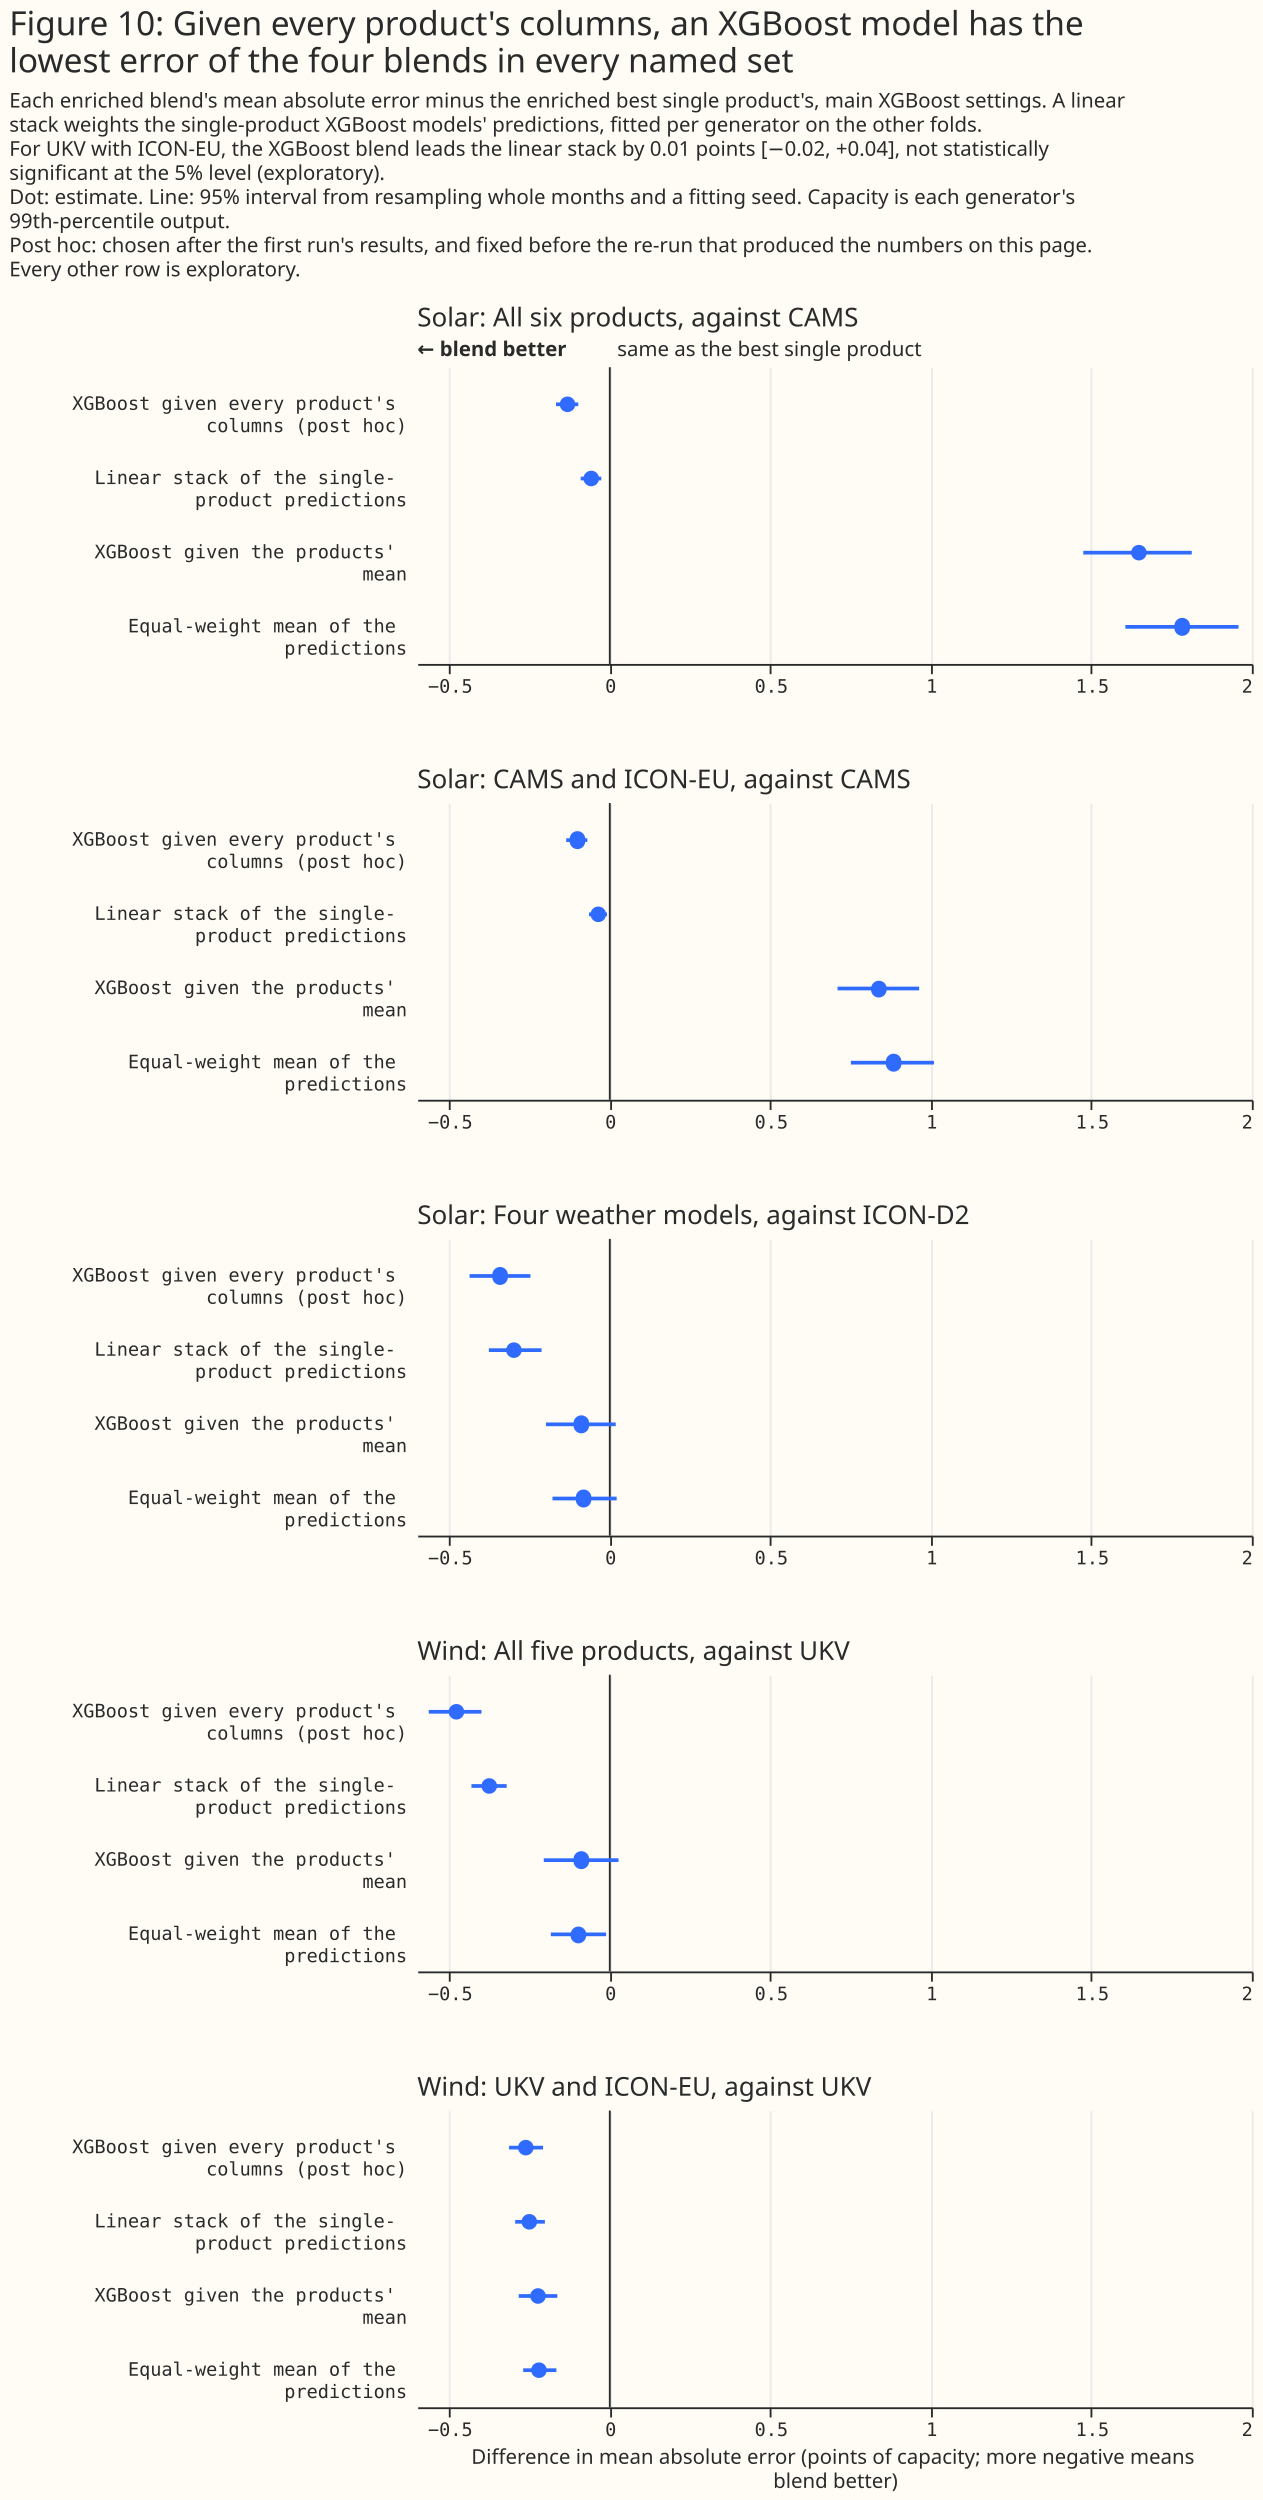
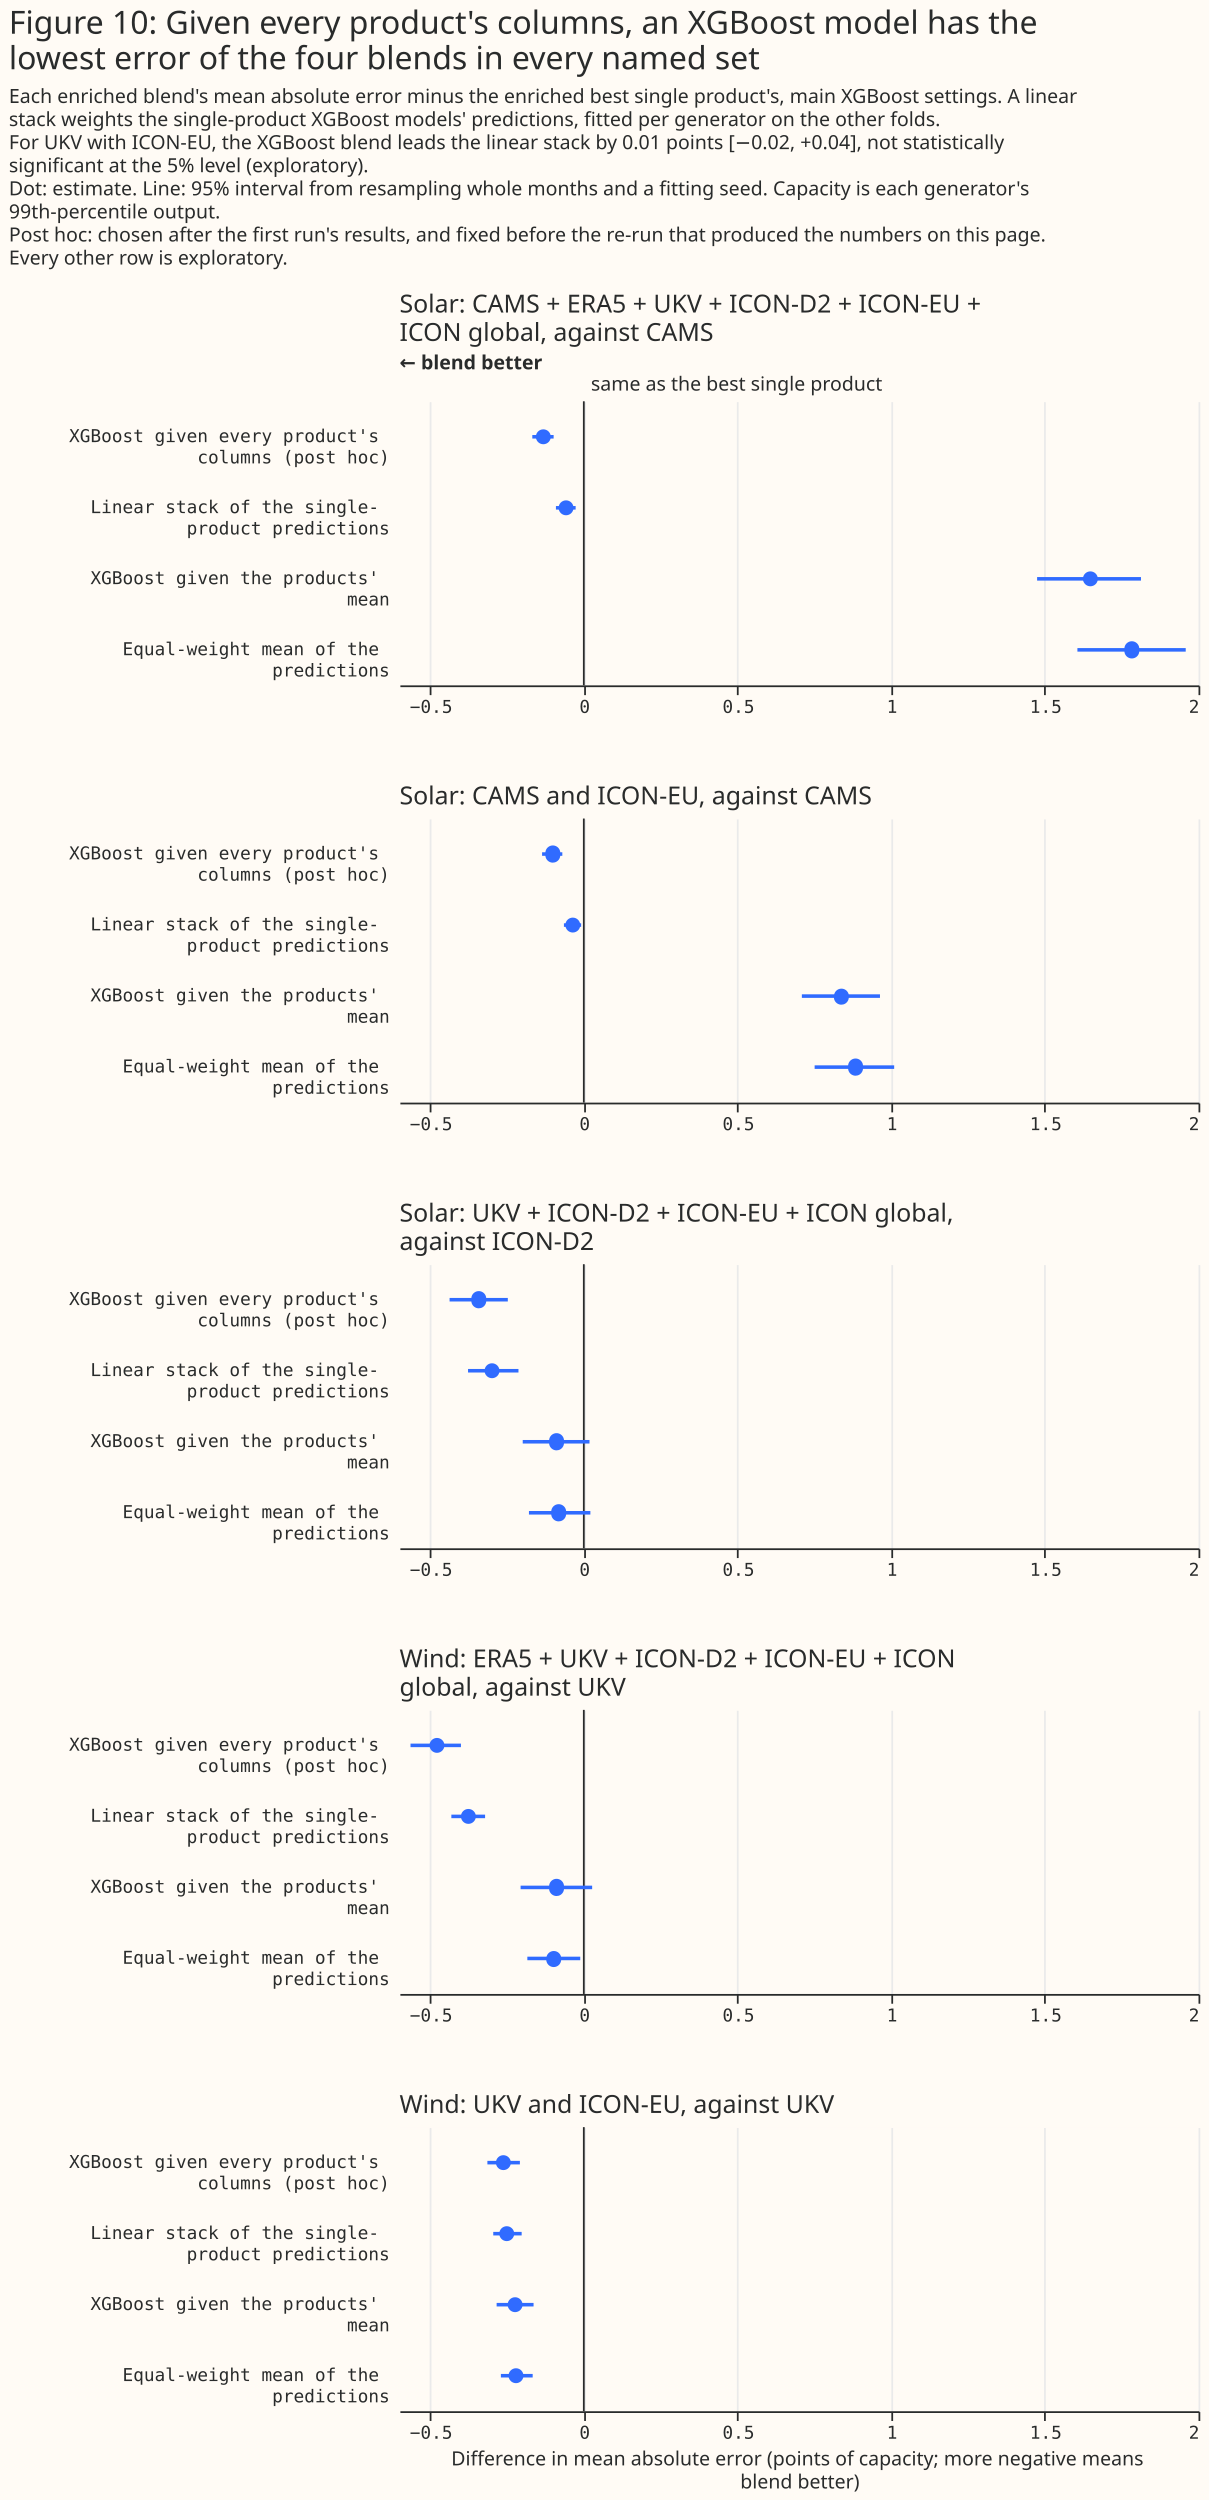
- <svg xmlns="http://www.w3.org/2000/svg" width="681" height="1348" class="marks" viewBox="0 0 681 1348">
-   <path fill="#fffbf5" d="M0 0h681v1348H0z" />
+ <svg xmlns="http://www.w3.org/2000/svg" width="681" height="1408" class="marks" viewBox="0 0 681 1408">
+   <path fill="#fffbf5" d="M0 0h681v1408H0z" />
  <g fill="none" stroke-miterlimit="10" aria-roledescription="group mark container" class="mark-group role-frame root">
-     <path d="M225 198h450z" aria-hidden="true" class="background" />
+     <path d="M225 226h450z" aria-hidden="true" class="background" />
    <g aria-roledescription="group mark container" class="mark-group role-scope concat_0_group">
-       <path fill="#fffbf5" d="M225 198h450v160H225Z" aria-hidden="true" class="background" />
-       <g aria-hidden="true" class="mark-group role-axis">
-         <path stroke="#eaeaea" d="M242.5 358.5v-160m87 160v-160m86 160v-160m87 160v-160m86 160v-160m87 160v-160" class="mark-rule role-axis-grid" pointer-events="none" />
+       <path fill="#fffbf5" d="M225 226h450v160H225Z" aria-hidden="true" class="background" />
+       <g aria-hidden="true" class="mark-group role-axis">
+         <path stroke="#eaeaea" d="M242.5 386.5v-160m87 160v-160m86 160v-160m87 160v-160m86 160v-160m87 160v-160" class="mark-rule role-axis-grid" pointer-events="none" />
      </g>
      <g aria-label="X-axis for a linear scale with values from −0.6 to 2" aria-roledescription="axis" class="mark-group role-axis" pointer-events="none">
-         <path stroke="#292b2b" d="M242.5 358.5v5m87-5v5m86-5v5m87-5v5m86-5v5m87-5v5" class="mark-rule role-axis-tick" />
-         <g fill="#292b2b" class="mark-text role-axis-label" font-family="Matter Semi Mono, Roboto Mono, monospace" font-size="10">
-           <text text-anchor="middle" transform="translate(242.8 373.5)">−0.5</text>
-           <text text-anchor="middle" transform="translate(329.3 373.5)">0</text>
-           <text text-anchor="middle" transform="translate(415.9 373.5)">0.5</text>
-           <text text-anchor="middle" transform="translate(502.4 373.5)">1</text>
-           <text text-anchor="middle" transform="translate(589 373.5)">1.5</text>
-           <text text-anchor="end" transform="translate(675.5 373.5)">2</text>
-         </g>
-         <path stroke="#292b2b" d="M225.5 358.5h450" class="mark-rule role-axis-domain" />
-       </g>
-       <g aria-label="Y-axis for a discrete scale with 4 values: XGBoost given every product's columns (post hoc), Linear stack of the single-product predictions, XGBoost given the products' mean, Equal-weight mean of the predictions" aria-roledescription="axis" class="mark-group role-axis">
-         <g fill="#292b2b" class="mark-text role-axis-label" font-family="Matter Semi Mono, Roboto Mono, monospace" font-size="10" pointer-events="none" text-anchor="end">
-           <text transform="translate(219.5 221)">
-             <tspan>XGBoost given every product's</tspan>
-             <tspan x="0" dy="12">columns (post hoc)</tspan>
-           </text>
-           <text transform="translate(219.5 261)">
-             <tspan>Linear stack of the single-</tspan>
-             <tspan x="0" dy="12">product predictions</tspan>
-           </text>
-           <text transform="translate(219.5 301)">
-             <tspan>XGBoost given the products'</tspan>
-             <tspan x="0" dy="12">mean</tspan>
-           </text>
-           <text transform="translate(219.5 341)">
+         <path stroke="#292b2b" d="M242.5 386.5v5m87-5v5m86-5v5m87-5v5m86-5v5m87-5v5" class="mark-rule role-axis-tick" />
+         <g fill="#292b2b" class="mark-text role-axis-label" font-family="Matter Semi Mono, Roboto Mono, monospace" font-size="10">
+           <text text-anchor="middle" transform="translate(242.8 401.5)">−0.5</text>
+           <text text-anchor="middle" transform="translate(329.3 401.5)">0</text>
+           <text text-anchor="middle" transform="translate(415.9 401.5)">0.5</text>
+           <text text-anchor="middle" transform="translate(502.4 401.5)">1</text>
+           <text text-anchor="middle" transform="translate(589 401.5)">1.5</text>
+           <text text-anchor="end" transform="translate(675.5 401.5)">2</text>
+         </g>
+         <path stroke="#292b2b" d="M225.5 386.5h450" class="mark-rule role-axis-domain" />
+       </g>
+       <g aria-label="Y-axis for a discrete scale with 4 values: XGBoost given every product's columns (post hoc), Linear stack of the single-product predictions, XGBoost given the products' mean, Equal-weight mean of the predictions" aria-roledescription="axis" class="mark-group role-axis">
+         <g fill="#292b2b" class="mark-text role-axis-label" font-family="Matter Semi Mono, Roboto Mono, monospace" font-size="10" pointer-events="none" text-anchor="end">
+           <text transform="translate(219.5 249)">
+             <tspan>XGBoost given every product's</tspan>
+             <tspan x="0" dy="12">columns (post hoc)</tspan>
+           </text>
+           <text transform="translate(219.5 289)">
+             <tspan>Linear stack of the single-</tspan>
+             <tspan x="0" dy="12">product predictions</tspan>
+           </text>
+           <text transform="translate(219.5 329)">
+             <tspan>XGBoost given the products'</tspan>
+             <tspan x="0" dy="12">mean</tspan>
+           </text>
+           <text transform="translate(219.5 369)">
            <tspan>Equal-weight mean of the</tspan>
            <tspan x="0" dy="12">predictions</tspan>
          </text>
        </g>
      </g>
      <g aria-roledescription="rule mark container" class="mark-rule role-mark concat_0_layer_0_marks">
-         <path stroke="#292b2b" d="M328.8 198v160" aria-label="x: 0" aria-roledescription="rule mark" />
+         <path stroke="#292b2b" d="M328.8 226v160" aria-label="x: 0" aria-roledescription="rule mark" />
      </g>
      <g aria-roledescription="text mark container" class="mark-text role-mark concat_0_layer_1_marks">
-         <text fill="#292b2b" aria-label="x: 0" aria-roledescription="text mark" font-family="Matter XH, DM Sans, sans-serif" font-size="11" transform="translate(332.8 192)">same as the best single product</text>
+         <text fill="#292b2b" aria-label="x: 0" aria-roledescription="text mark" font-family="Matter XH, DM Sans, sans-serif" font-size="11" transform="translate(332.8 220)">same as the best single product</text>
      </g>
      <g aria-roledescription="text mark container" class="mark-text role-mark concat_0_layer_2_marks">
-         <text fill="#292b2b" aria-label="x: −0.6" aria-roledescription="text mark" font-family="Matter XH, DM Sans, sans-serif" font-size="11" font-weight="bold" transform="translate(225 192)">← blend better</text>
-       </g>
-       <g stroke="#306bff" stroke-width="2" aria-hidden="true" class="mark-rule role-mark concat_0_layer_3_marks" clip-path="url(#a)" transform="translate(225 198)">
+         <text fill="#292b2b" aria-label="x: −0.6" aria-roledescription="text mark" font-family="Matter XH, DM Sans, sans-serif" font-size="11" font-weight="bold" transform="translate(225 208)">← blend better</text>
+       </g>
+       <g stroke="#306bff" stroke-width="2" aria-hidden="true" class="mark-rule role-mark concat_0_layer_3_marks" clip-path="url(#a)" transform="translate(225 226)">
        <path d="M74.8 20h12m1.3 40h11.1m259.9 40h58.5m-35.8 40h61" />
      </g>
-       <g fill="#306bff" aria-roledescription="symbol mark container" class="mark-symbol role-mark concat_0_layer_4_marks" clip-path="url(#b)" transform="translate(225 198)">
-         <path d="M85.2 20a4.2 4.2 0 1 1-8.4 0 4.2 4.2 0 1 1 8.4 0" aria-label=": −0.13; label: XGBoost given every product's columns (post hoc); shade: weather model; Row: XGBoost given every product's columns (post hoc); Estimate: −0.132; Lower 95%: −0.168; Upper 95%: −0.098" aria-roledescription="point" />
-         <path d="M98 60a4.2 4.2 0 1 1-8.4 0 4.2 4.2 0 1 1 8.4 0" aria-label=": −0.06; label: Linear stack of the single-product predictions; shade: weather model; Row: Linear stack of the single-product predictions; Estimate: −0.058; Lower 95%: −0.091; Upper 95%: −0.027" aria-roledescription="point" />
-         <path d="M393.3 100a4.2 4.2 0 1 1-8.4 0 4.2 4.2 0 1 1 8.4 0" aria-label=": 1.65; label: XGBoost given the products' mean; shade: weather model; Row: XGBoost given the products' mean; Estimate: 1.648; Lower 95%: 1.475; Upper 95%: 1.813" aria-roledescription="point" />
-         <path d="M416.6 140a4.2 4.2 0 1 1-8.3 0 4.2 4.2 0 1 1 8.3 0" aria-label=": 1.78; label: Equal-weight mean of the predictions; shade: weather model; Row: Equal-weight mean of the predictions; Estimate: 1.783; Lower 95%: 1.606; Upper 95%: 1.958" aria-roledescription="point" />
-       </g>
-       <g class="mark-group role-title">
-         <text fill="#292b2b" aria-label="Title text 'Solar: All six products, against CAMS'" aria-roledescription="title" class="mark-text role-title-text" font-family="Matter XH, DM Sans, sans-serif" font-size="14" pointer-events="none" transform="translate(225 176)">Solar: All six products, against CAMS</text>
+       <g fill="#306bff" aria-hidden="true" class="mark-symbol role-mark concat_0_layer_4_marks" clip-path="url(#b)" transform="translate(225 226)">
+         <path d="M85.2 20a4.2 4.2 0 1 1-8.4 0 4.2 4.2 0 1 1 8.4 0M98 60a4.2 4.2 0 1 1-8.4 0 4.2 4.2 0 1 1 8.4 0m295.3 40a4.2 4.2 0 1 1-8.4 0 4.2 4.2 0 1 1 8.4 0m23.3 40a4.2 4.2 0 1 1-8.3 0 4.2 4.2 0 1 1 8.3 0" />
+       </g>
+       <g class="mark-group role-title">
+         <text fill="#292b2b" aria-label="Title text 'Solar: CAMS + ERA5 + UKV + ICON-D2 + ICON-EU + ICON global, against CAMS'" aria-roledescription="title" class="mark-text role-title-text" font-family="Matter XH, DM Sans, sans-serif" font-size="14" pointer-events="none" transform="translate(225 176)">
+           <tspan>Solar: CAMS + ERA5 + UKV + ICON-D2 + ICON-EU +</tspan>
+           <tspan x="0" dy="16">ICON global, against CAMS</tspan>
+         </text>
      </g>
    </g>
    <g aria-roledescription="group mark container" class="mark-group role-scope concat_1_group">
-       <path fill="#fffbf5" d="M225 433h450v160H225Z" aria-hidden="true" class="background" />
-       <g aria-hidden="true" class="mark-group role-axis">
-         <path stroke="#eaeaea" d="M242.5 593.5v-160m87 160v-160m86 160v-160m87 160v-160m86 160v-160m87 160v-160" class="mark-rule role-axis-grid" pointer-events="none" />
+       <path fill="#fffbf5" d="M225 461h450v160H225Z" aria-hidden="true" class="background" />
+       <g aria-hidden="true" class="mark-group role-axis">
+         <path stroke="#eaeaea" d="M242.5 621.5v-160m87 160v-160m86 160v-160m87 160v-160m86 160v-160m87 160v-160" class="mark-rule role-axis-grid" pointer-events="none" />
      </g>
      <g aria-label="X-axis for a linear scale with values from −0.6 to 2" aria-roledescription="axis" class="mark-group role-axis" pointer-events="none">
-         <path stroke="#292b2b" d="M242.5 593.5v5m87-5v5m86-5v5m87-5v5m86-5v5m87-5v5" class="mark-rule role-axis-tick" />
-         <g fill="#292b2b" class="mark-text role-axis-label" font-family="Matter Semi Mono, Roboto Mono, monospace" font-size="10">
-           <text text-anchor="middle" transform="translate(242.8 608.5)">−0.5</text>
-           <text text-anchor="middle" transform="translate(329.3 608.5)">0</text>
-           <text text-anchor="middle" transform="translate(415.9 608.5)">0.5</text>
-           <text text-anchor="middle" transform="translate(502.4 608.5)">1</text>
-           <text text-anchor="middle" transform="translate(589 608.5)">1.5</text>
-           <text text-anchor="end" transform="translate(675.5 608.5)">2</text>
-         </g>
-         <path stroke="#292b2b" d="M225.5 593.5h450" class="mark-rule role-axis-domain" />
-       </g>
-       <g aria-label="Y-axis for a discrete scale with 4 values: XGBoost given every product's columns (post hoc), Linear stack of the single-product predictions, XGBoost given the products' mean, Equal-weight mean of the predictions" aria-roledescription="axis" class="mark-group role-axis">
-         <g fill="#292b2b" class="mark-text role-axis-label" font-family="Matter Semi Mono, Roboto Mono, monospace" font-size="10" pointer-events="none" text-anchor="end">
-           <text transform="translate(219.5 456)">
-             <tspan>XGBoost given every product's</tspan>
-             <tspan x="0" dy="12">columns (post hoc)</tspan>
-           </text>
-           <text transform="translate(219.5 496)">
-             <tspan>Linear stack of the single-</tspan>
-             <tspan x="0" dy="12">product predictions</tspan>
-           </text>
-           <text transform="translate(219.5 536)">
-             <tspan>XGBoost given the products'</tspan>
-             <tspan x="0" dy="12">mean</tspan>
-           </text>
-           <text transform="translate(219.5 576)">
+         <path stroke="#292b2b" d="M242.5 621.5v5m87-5v5m86-5v5m87-5v5m86-5v5m87-5v5" class="mark-rule role-axis-tick" />
+         <g fill="#292b2b" class="mark-text role-axis-label" font-family="Matter Semi Mono, Roboto Mono, monospace" font-size="10">
+           <text text-anchor="middle" transform="translate(242.8 636.5)">−0.5</text>
+           <text text-anchor="middle" transform="translate(329.3 636.5)">0</text>
+           <text text-anchor="middle" transform="translate(415.9 636.5)">0.5</text>
+           <text text-anchor="middle" transform="translate(502.4 636.5)">1</text>
+           <text text-anchor="middle" transform="translate(589 636.5)">1.5</text>
+           <text text-anchor="end" transform="translate(675.5 636.5)">2</text>
+         </g>
+         <path stroke="#292b2b" d="M225.5 621.5h450" class="mark-rule role-axis-domain" />
+       </g>
+       <g aria-label="Y-axis for a discrete scale with 4 values: XGBoost given every product's columns (post hoc), Linear stack of the single-product predictions, XGBoost given the products' mean, Equal-weight mean of the predictions" aria-roledescription="axis" class="mark-group role-axis">
+         <g fill="#292b2b" class="mark-text role-axis-label" font-family="Matter Semi Mono, Roboto Mono, monospace" font-size="10" pointer-events="none" text-anchor="end">
+           <text transform="translate(219.5 484)">
+             <tspan>XGBoost given every product's</tspan>
+             <tspan x="0" dy="12">columns (post hoc)</tspan>
+           </text>
+           <text transform="translate(219.5 524)">
+             <tspan>Linear stack of the single-</tspan>
+             <tspan x="0" dy="12">product predictions</tspan>
+           </text>
+           <text transform="translate(219.5 564)">
+             <tspan>XGBoost given the products'</tspan>
+             <tspan x="0" dy="12">mean</tspan>
+           </text>
+           <text transform="translate(219.5 604)">
            <tspan>Equal-weight mean of the</tspan>
            <tspan x="0" dy="12">predictions</tspan>
          </text>
        </g>
      </g>
      <g aria-roledescription="rule mark container" class="mark-rule role-mark concat_1_layer_0_marks">
-         <path stroke="#292b2b" d="M328.8 433v160" aria-label="x: 0" aria-roledescription="rule mark" />
-       </g>
-       <g stroke="#306bff" stroke-width="2" aria-hidden="true" class="mark-rule role-mark concat_1_layer_1_marks" clip-path="url(#c)" transform="translate(225 433)">
+         <path stroke="#292b2b" d="M328.8 461v160" aria-label="x: 0" aria-roledescription="rule mark" />
+       </g>
+       <g stroke="#306bff" stroke-width="2" aria-hidden="true" class="mark-rule role-mark concat_1_layer_1_marks" clip-path="url(#c)" transform="translate(225 461)">
        <path d="M80.3 20h11.4m.9 40h9.7m124.3 40h44m-36.8 40h44.8" />
      </g>
-       <g fill="#306bff" aria-roledescription="symbol mark container" class="mark-symbol role-mark concat_1_layer_2_marks" clip-path="url(#d)" transform="translate(225 433)">
-         <path d="M90.5 20a4.2 4.2 0 1 1-8.3 0 4.2 4.2 0 1 1 8.3 0" aria-label=": −0.1; label: XGBoost given every product's columns (post hoc); shade: weather model; Row: XGBoost given every product's columns (post hoc); Estimate: −0.101; Lower 95%: −0.136; Upper 95%: −0.07" aria-roledescription="point" />
-         <path d="M101.8 60a4.2 4.2 0 1 1-8.4 0 4.2 4.2 0 1 1 8.4 0" aria-label=": −0.04; label: Linear stack of the single-product predictions; shade: weather model; Row: Linear stack of the single-product predictions; Estimate: −0.036; Lower 95%: −0.065; Upper 95%: −0.009" aria-roledescription="point" />
-         <path d="M253 100a4.2 4.2 0 1 1-8.3 0 4.2 4.2 0 1 1 8.4 0" aria-label=": 0.84; label: XGBoost given the products' mean; shade: weather model; Row: XGBoost given the products' mean; Estimate: 0.838; Lower 95%: 0.709; Upper 95%: 0.963" aria-roledescription="point" />
-         <path d="M261 140a4.2 4.2 0 1 1-8.3 0 4.2 4.2 0 1 1 8.3 0" aria-label=": 0.88; label: Equal-weight mean of the predictions; shade: weather model; Row: Equal-weight mean of the predictions; Estimate: 0.884; Lower 95%: 0.751; Upper 95%: 1.01" aria-roledescription="point" />
-       </g>
-       <g class="mark-group role-title">
-         <text fill="#292b2b" aria-label="Title text 'Solar: CAMS and ICON-EU, against CAMS'" aria-roledescription="title" class="mark-text role-title-text" font-family="Matter XH, DM Sans, sans-serif" font-size="14" pointer-events="none" transform="translate(225 425)">Solar: CAMS and ICON-EU, against CAMS</text>
+       <g fill="#306bff" aria-hidden="true" class="mark-symbol role-mark concat_1_layer_2_marks" clip-path="url(#d)" transform="translate(225 461)">
+         <path d="M90.5 20a4.2 4.2 0 1 1-8.3 0 4.2 4.2 0 1 1 8.3 0m11.3 40a4.2 4.2 0 1 1-8.4 0 4.2 4.2 0 1 1 8.4 0M253 100a4.2 4.2 0 1 1-8.3 0 4.2 4.2 0 1 1 8.4 0m7.9 40a4.2 4.2 0 1 1-8.3 0 4.2 4.2 0 1 1 8.3 0" />
+       </g>
+       <g class="mark-group role-title">
+         <text fill="#292b2b" aria-label="Title text 'Solar: CAMS and ICON-EU, against CAMS'" aria-roledescription="title" class="mark-text role-title-text" font-family="Matter XH, DM Sans, sans-serif" font-size="14" pointer-events="none" transform="translate(225 453)">Solar: CAMS and ICON-EU, against CAMS</text>
      </g>
    </g>
    <g aria-roledescription="group mark container" class="mark-group role-scope concat_2_group">
-       <path fill="#fffbf5" d="M225 668h450v160H225Z" aria-hidden="true" class="background" />
-       <g aria-hidden="true" class="mark-group role-axis">
-         <path stroke="#eaeaea" d="M242.5 828.5v-160m87 160v-160m86 160v-160m87 160v-160m86 160v-160m87 160v-160" class="mark-rule role-axis-grid" pointer-events="none" />
+       <path fill="#fffbf5" d="M225 712h450v160H225Z" aria-hidden="true" class="background" />
+       <g aria-hidden="true" class="mark-group role-axis">
+         <path stroke="#eaeaea" d="M242.5 872.5v-160m87 160v-160m86 160v-160m87 160v-160m86 160v-160m87 160v-160" class="mark-rule role-axis-grid" pointer-events="none" />
      </g>
      <g aria-label="X-axis for a linear scale with values from −0.6 to 2" aria-roledescription="axis" class="mark-group role-axis" pointer-events="none">
-         <path stroke="#292b2b" d="M242.5 828.5v5m87-5v5m86-5v5m87-5v5m86-5v5m87-5v5" class="mark-rule role-axis-tick" />
-         <g fill="#292b2b" class="mark-text role-axis-label" font-family="Matter Semi Mono, Roboto Mono, monospace" font-size="10">
-           <text text-anchor="middle" transform="translate(242.8 843.5)">−0.5</text>
-           <text text-anchor="middle" transform="translate(329.3 843.5)">0</text>
-           <text text-anchor="middle" transform="translate(415.9 843.5)">0.5</text>
-           <text text-anchor="middle" transform="translate(502.4 843.5)">1</text>
-           <text text-anchor="middle" transform="translate(589 843.5)">1.5</text>
-           <text text-anchor="end" transform="translate(675.5 843.5)">2</text>
-         </g>
-         <path stroke="#292b2b" d="M225.5 828.5h450" class="mark-rule role-axis-domain" />
-       </g>
-       <g aria-label="Y-axis for a discrete scale with 4 values: XGBoost given every product's columns (post hoc), Linear stack of the single-product predictions, XGBoost given the products' mean, Equal-weight mean of the predictions" aria-roledescription="axis" class="mark-group role-axis">
-         <g fill="#292b2b" class="mark-text role-axis-label" font-family="Matter Semi Mono, Roboto Mono, monospace" font-size="10" pointer-events="none" text-anchor="end">
-           <text transform="translate(219.5 691)">
-             <tspan>XGBoost given every product's</tspan>
-             <tspan x="0" dy="12">columns (post hoc)</tspan>
-           </text>
-           <text transform="translate(219.5 731)">
-             <tspan>Linear stack of the single-</tspan>
-             <tspan x="0" dy="12">product predictions</tspan>
-           </text>
-           <text transform="translate(219.5 771)">
-             <tspan>XGBoost given the products'</tspan>
-             <tspan x="0" dy="12">mean</tspan>
-           </text>
-           <text transform="translate(219.5 811)">
+         <path stroke="#292b2b" d="M242.5 872.5v5m87-5v5m86-5v5m87-5v5m86-5v5m87-5v5" class="mark-rule role-axis-tick" />
+         <g fill="#292b2b" class="mark-text role-axis-label" font-family="Matter Semi Mono, Roboto Mono, monospace" font-size="10">
+           <text text-anchor="middle" transform="translate(242.8 887.5)">−0.5</text>
+           <text text-anchor="middle" transform="translate(329.3 887.5)">0</text>
+           <text text-anchor="middle" transform="translate(415.9 887.5)">0.5</text>
+           <text text-anchor="middle" transform="translate(502.4 887.5)">1</text>
+           <text text-anchor="middle" transform="translate(589 887.5)">1.5</text>
+           <text text-anchor="end" transform="translate(675.5 887.5)">2</text>
+         </g>
+         <path stroke="#292b2b" d="M225.5 872.5h450" class="mark-rule role-axis-domain" />
+       </g>
+       <g aria-label="Y-axis for a discrete scale with 4 values: XGBoost given every product's columns (post hoc), Linear stack of the single-product predictions, XGBoost given the products' mean, Equal-weight mean of the predictions" aria-roledescription="axis" class="mark-group role-axis">
+         <g fill="#292b2b" class="mark-text role-axis-label" font-family="Matter Semi Mono, Roboto Mono, monospace" font-size="10" pointer-events="none" text-anchor="end">
+           <text transform="translate(219.5 735)">
+             <tspan>XGBoost given every product's</tspan>
+             <tspan x="0" dy="12">columns (post hoc)</tspan>
+           </text>
+           <text transform="translate(219.5 775)">
+             <tspan>Linear stack of the single-</tspan>
+             <tspan x="0" dy="12">product predictions</tspan>
+           </text>
+           <text transform="translate(219.5 815)">
+             <tspan>XGBoost given the products'</tspan>
+             <tspan x="0" dy="12">mean</tspan>
+           </text>
+           <text transform="translate(219.5 855)">
            <tspan>Equal-weight mean of the</tspan>
            <tspan x="0" dy="12">predictions</tspan>
          </text>
        </g>
      </g>
      <g aria-roledescription="rule mark container" class="mark-rule role-mark concat_2_layer_0_marks">
-         <path stroke="#292b2b" d="M328.8 668v160" aria-label="x: 0" aria-roledescription="rule mark" />
-       </g>
-       <g stroke="#306bff" stroke-width="2" aria-hidden="true" class="mark-rule role-mark concat_2_layer_1_marks" clip-path="url(#f)" transform="translate(225 668)">
+         <path stroke="#292b2b" d="M328.8 712v160" aria-label="x: 0" aria-roledescription="rule mark" />
+       </g>
+       <g stroke="#306bff" stroke-width="2" aria-hidden="true" class="mark-rule role-mark concat_2_layer_1_marks" clip-path="url(#f)" transform="translate(225 712)">
        <path d="M28.2 20H61M38.6 60H67m2.4 40H107m-34.1 40h34.6" />
      </g>
-       <g fill="#306bff" aria-roledescription="symbol mark container" class="mark-symbol role-mark concat_2_layer_2_marks" clip-path="url(#g)" transform="translate(225 668)">
-         <path d="M48.8 20a4.2 4.2 0 1 1-8.3 0 4.2 4.2 0 1 1 8.3 0" aria-label=": −0.34; label: XGBoost given every product's columns (post hoc); shade: weather model; Row: XGBoost given every product's columns (post hoc); Estimate: −0.342; Lower 95%: −0.437; Upper 95%: −0.248" aria-roledescription="point" />
-         <path d="M56.3 60a4.2 4.2 0 1 1-8.4 0 4.2 4.2 0 1 1 8.4 0" aria-label=": −0.3; label: Linear stack of the single-product predictions; shade: weather model; Row: Linear stack of the single-product predictions; Estimate: −0.299; Lower 95%: −0.377; Upper 95%: −0.213" aria-roledescription="point" />
-         <path d="M92.6 100a4.2 4.2 0 1 1-8.3 0 4.2 4.2 0 1 1 8.3 0" aria-label=": −0.09; label: XGBoost given the products' mean; shade: weather model; Row: XGBoost given the products' mean; Estimate: −0.089; Lower 95%: −0.199; Upper 95%: 0.018" aria-roledescription="point" />
-         <path d="M93.8 140a4.2 4.2 0 1 1-8.3 0 4.2 4.2 0 1 1 8.3 0" aria-label=": −0.08; label: Equal-weight mean of the predictions; shade: weather model; Row: Equal-weight mean of the predictions; Estimate: −0.082; Lower 95%: −0.179; Upper 95%: 0.021" aria-roledescription="point" />
-       </g>
-       <g class="mark-group role-title">
-         <text fill="#292b2b" aria-label="Title text 'Solar: Four weather models, against ICON-D2'" aria-roledescription="title" class="mark-text role-title-text" font-family="Matter XH, DM Sans, sans-serif" font-size="14" pointer-events="none" transform="translate(225 660)">Solar: Four weather models, against ICON-D2</text>
+       <g fill="#306bff" aria-hidden="true" class="mark-symbol role-mark concat_2_layer_2_marks" clip-path="url(#g)" transform="translate(225 712)">
+         <path d="M48.8 20a4.2 4.2 0 1 1-8.3 0 4.2 4.2 0 1 1 8.3 0m7.5 40a4.2 4.2 0 1 1-8.4 0 4.2 4.2 0 1 1 8.4 0m36.3 40a4.2 4.2 0 1 1-8.3 0 4.2 4.2 0 1 1 8.3 0m1.2 40a4.2 4.2 0 1 1-8.3 0 4.2 4.2 0 1 1 8.3 0" />
+       </g>
+       <g class="mark-group role-title">
+         <text fill="#292b2b" aria-label="Title text 'Solar: UKV + ICON-D2 + ICON-EU + ICON global, against ICON-D2'" aria-roledescription="title" class="mark-text role-title-text" font-family="Matter XH, DM Sans, sans-serif" font-size="14" pointer-events="none" transform="translate(225 688)">
+           <tspan>Solar: UKV + ICON-D2 + ICON-EU + ICON global,</tspan>
+           <tspan x="0" dy="16">against ICON-D2</tspan>
+         </text>
      </g>
    </g>
    <g aria-roledescription="group mark container" class="mark-group role-scope concat_3_group">
-       <path fill="#fffbf5" d="M225 903h450v160H225Z" aria-hidden="true" class="background" />
-       <g aria-hidden="true" class="mark-group role-axis">
-         <path stroke="#eaeaea" d="M242.5 1063.5v-160m87 160v-160m86 160v-160m87 160v-160m86 160v-160m87 160v-160" class="mark-rule role-axis-grid" pointer-events="none" />
+       <path fill="#fffbf5" d="M225 963h450v160H225Z" aria-hidden="true" class="background" />
+       <g aria-hidden="true" class="mark-group role-axis">
+         <path stroke="#eaeaea" d="M242.5 1123.5v-160m87 160v-160m86 160v-160m87 160v-160m86 160v-160m87 160v-160" class="mark-rule role-axis-grid" pointer-events="none" />
      </g>
      <g aria-label="X-axis for a linear scale with values from −0.6 to 2" aria-roledescription="axis" class="mark-group role-axis" pointer-events="none">
-         <path stroke="#292b2b" d="M242.5 1063.5v5m87-5v5m86-5v5m87-5v5m86-5v5m87-5v5" class="mark-rule role-axis-tick" />
-         <g fill="#292b2b" class="mark-text role-axis-label" font-family="Matter Semi Mono, Roboto Mono, monospace" font-size="10">
-           <text text-anchor="middle" transform="translate(242.8 1078.5)">−0.5</text>
-           <text text-anchor="middle" transform="translate(329.3 1078.5)">0</text>
-           <text text-anchor="middle" transform="translate(415.9 1078.5)">0.5</text>
-           <text text-anchor="middle" transform="translate(502.4 1078.5)">1</text>
-           <text text-anchor="middle" transform="translate(589 1078.5)">1.5</text>
-           <text text-anchor="end" transform="translate(675.5 1078.5)">2</text>
-         </g>
-         <path stroke="#292b2b" d="M225.5 1063.5h450" class="mark-rule role-axis-domain" />
-       </g>
-       <g aria-label="Y-axis for a discrete scale with 4 values: XGBoost given every product's columns (post hoc), Linear stack of the single-product predictions, XGBoost given the products' mean, Equal-weight mean of the predictions" aria-roledescription="axis" class="mark-group role-axis">
-         <g fill="#292b2b" class="mark-text role-axis-label" font-family="Matter Semi Mono, Roboto Mono, monospace" font-size="10" pointer-events="none" text-anchor="end">
-           <text transform="translate(219.5 926)">
-             <tspan>XGBoost given every product's</tspan>
-             <tspan x="0" dy="12">columns (post hoc)</tspan>
-           </text>
-           <text transform="translate(219.5 966)">
-             <tspan>Linear stack of the single-</tspan>
-             <tspan x="0" dy="12">product predictions</tspan>
-           </text>
-           <text transform="translate(219.5 1006)">
-             <tspan>XGBoost given the products'</tspan>
-             <tspan x="0" dy="12">mean</tspan>
-           </text>
-           <text transform="translate(219.5 1046)">
+         <path stroke="#292b2b" d="M242.5 1123.5v5m87-5v5m86-5v5m87-5v5m86-5v5m87-5v5" class="mark-rule role-axis-tick" />
+         <g fill="#292b2b" class="mark-text role-axis-label" font-family="Matter Semi Mono, Roboto Mono, monospace" font-size="10">
+           <text text-anchor="middle" transform="translate(242.8 1138.5)">−0.5</text>
+           <text text-anchor="middle" transform="translate(329.3 1138.5)">0</text>
+           <text text-anchor="middle" transform="translate(415.9 1138.5)">0.5</text>
+           <text text-anchor="middle" transform="translate(502.4 1138.5)">1</text>
+           <text text-anchor="middle" transform="translate(589 1138.5)">1.5</text>
+           <text text-anchor="end" transform="translate(675.5 1138.5)">2</text>
+         </g>
+         <path stroke="#292b2b" d="M225.5 1123.5h450" class="mark-rule role-axis-domain" />
+       </g>
+       <g aria-label="Y-axis for a discrete scale with 4 values: XGBoost given every product's columns (post hoc), Linear stack of the single-product predictions, XGBoost given the products' mean, Equal-weight mean of the predictions" aria-roledescription="axis" class="mark-group role-axis">
+         <g fill="#292b2b" class="mark-text role-axis-label" font-family="Matter Semi Mono, Roboto Mono, monospace" font-size="10" pointer-events="none" text-anchor="end">
+           <text transform="translate(219.5 986)">
+             <tspan>XGBoost given every product's</tspan>
+             <tspan x="0" dy="12">columns (post hoc)</tspan>
+           </text>
+           <text transform="translate(219.5 1026)">
+             <tspan>Linear stack of the single-</tspan>
+             <tspan x="0" dy="12">product predictions</tspan>
+           </text>
+           <text transform="translate(219.5 1066)">
+             <tspan>XGBoost given the products'</tspan>
+             <tspan x="0" dy="12">mean</tspan>
+           </text>
+           <text transform="translate(219.5 1106)">
            <tspan>Equal-weight mean of the</tspan>
            <tspan x="0" dy="12">predictions</tspan>
          </text>
        </g>
      </g>
      <g aria-roledescription="rule mark container" class="mark-rule role-mark concat_3_layer_0_marks">
-         <path stroke="#292b2b" d="M328.8 903v160" aria-label="x: 0" aria-roledescription="rule mark" />
-       </g>
-       <g stroke="#306bff" stroke-width="2" aria-hidden="true" class="mark-rule role-mark concat_3_layer_1_marks" clip-path="url(#i)" transform="translate(225 903)">
+         <path stroke="#292b2b" d="M328.8 963v160" aria-label="x: 0" aria-roledescription="rule mark" />
+       </g>
+       <g stroke="#306bff" stroke-width="2" aria-hidden="true" class="mark-rule role-mark concat_3_layer_1_marks" clip-path="url(#i)" transform="translate(225 963)">
        <path d="M6.2 20h28.4m-5.4 40h19m20 40h40.3M72 140h29.8" />
      </g>
-       <g fill="#306bff" aria-roledescription="symbol mark container" class="mark-symbol role-mark concat_3_layer_2_marks" clip-path="url(#j)" transform="translate(225 903)">
-         <path d="M25.3 20a4.2 4.2 0 1 1-8.4 0 4.2 4.2 0 1 1 8.4 0" aria-label=": −0.48; label: XGBoost given every product's columns (post hoc); shade: weather model; Row: XGBoost given every product's columns (post hoc); Estimate: −0.478; Lower 95%: −0.564; Upper 95%: −0.4" aria-roledescription="point" />
-         <path d="M43 60a4.2 4.2 0 1 1-8.4 0 4.2 4.2 0 1 1 8.4 0" aria-label=": −0.38; label: Linear stack of the single-product predictions; shade: weather model; Row: Linear stack of the single-product predictions; Estimate: −0.376; Lower 95%: −0.431; Upper 95%: −0.322" aria-roledescription="point" />
-         <path d="M92.6 100a4.2 4.2 0 1 1-8.3 0 4.2 4.2 0 1 1 8.3 0" aria-label=": −0.09; label: XGBoost given the products' mean; shade: weather model; Row: XGBoost given the products' mean; Estimate: −0.089; Lower 95%: −0.206; Upper 95%: 0.027" aria-roledescription="point" />
-         <path d="M91 140a4.2 4.2 0 1 1-8.3 0 4.2 4.2 0 1 1 8.4 0" aria-label=": −0.1; label: Equal-weight mean of the predictions; shade: weather model; Row: Equal-weight mean of the predictions; Estimate: −0.098; Lower 95%: −0.184; Upper 95%: −0.012" aria-roledescription="point" />
-       </g>
-       <g class="mark-group role-title">
-         <text fill="#292b2b" aria-label="Title text 'Wind: All five products, against UKV'" aria-roledescription="title" class="mark-text role-title-text" font-family="Matter XH, DM Sans, sans-serif" font-size="14" pointer-events="none" transform="translate(225 895)">Wind: All five products, against UKV</text>
+       <g fill="#306bff" aria-hidden="true" class="mark-symbol role-mark concat_3_layer_2_marks" clip-path="url(#j)" transform="translate(225 963)">
+         <path d="M25.3 20a4.2 4.2 0 1 1-8.4 0 4.2 4.2 0 1 1 8.4 0M43 60a4.2 4.2 0 1 1-8.4 0 4.2 4.2 0 1 1 8.4 0m49.6 40a4.2 4.2 0 1 1-8.3 0 4.2 4.2 0 1 1 8.3 0M91 140a4.2 4.2 0 1 1-8.3 0 4.2 4.2 0 1 1 8.4 0" />
+       </g>
+       <g class="mark-group role-title">
+         <text fill="#292b2b" aria-label="Title text 'Wind: ERA5 + UKV + ICON-D2 + ICON-EU + ICON global, against UKV'" aria-roledescription="title" class="mark-text role-title-text" font-family="Matter XH, DM Sans, sans-serif" font-size="14" pointer-events="none" transform="translate(225 939)">
+           <tspan>Wind: ERA5 + UKV + ICON-D2 + ICON-EU + ICON</tspan>
+           <tspan x="0" dy="16">global, against UKV</tspan>
+         </text>
      </g>
    </g>
    <g aria-roledescription="group mark container" class="mark-group role-scope concat_4_group">
-       <path fill="#fffbf5" d="M225 1138h450v160H225Z" aria-hidden="true" class="background" />
-       <g aria-hidden="true" class="mark-group role-axis">
-         <path stroke="#eaeaea" d="M242.5 1298.5v-160m87 160v-160m86 160v-160m87 160v-160m86 160v-160m87 160v-160" class="mark-rule role-axis-grid" pointer-events="none" />
+       <path fill="#fffbf5" d="M225 1198h450v160H225Z" aria-hidden="true" class="background" />
+       <g aria-hidden="true" class="mark-group role-axis">
+         <path stroke="#eaeaea" d="M242.5 1358.5v-160m87 160v-160m86 160v-160m87 160v-160m86 160v-160m87 160v-160" class="mark-rule role-axis-grid" pointer-events="none" />
      </g>
      <g aria-label="X-axis titled 'Difference in mean absolute error (points of capacity; more negative means blend better)' for a linear scale with values from −0.6 to 2" aria-roledescription="axis" class="mark-group role-axis" pointer-events="none">
-         <path stroke="#292b2b" d="M242.5 1298.5v5m87-5v5m86-5v5m87-5v5m86-5v5m87-5v5" class="mark-rule role-axis-tick" />
-         <g fill="#292b2b" class="mark-text role-axis-label" font-family="Matter Semi Mono, Roboto Mono, monospace" font-size="10">
-           <text text-anchor="middle" transform="translate(242.8 1313.5)">−0.5</text>
-           <text text-anchor="middle" transform="translate(329.3 1313.5)">0</text>
-           <text text-anchor="middle" transform="translate(415.9 1313.5)">0.5</text>
-           <text text-anchor="middle" transform="translate(502.4 1313.5)">1</text>
-           <text text-anchor="middle" transform="translate(589 1313.5)">1.5</text>
-           <text text-anchor="end" transform="translate(675.5 1313.5)">2</text>
-         </g>
-         <path stroke="#292b2b" d="M225.5 1298.5h450" class="mark-rule role-axis-domain" />
-         <text fill="#292b2b" class="mark-text role-axis-title" font-family="Matter XH, DM Sans, sans-serif" font-size="11" text-anchor="middle" transform="translate(450.5 1328.5)">
+         <path stroke="#292b2b" d="M242.5 1358.5v5m87-5v5m86-5v5m87-5v5m86-5v5m87-5v5" class="mark-rule role-axis-tick" />
+         <g fill="#292b2b" class="mark-text role-axis-label" font-family="Matter Semi Mono, Roboto Mono, monospace" font-size="10">
+           <text text-anchor="middle" transform="translate(242.8 1373.5)">−0.5</text>
+           <text text-anchor="middle" transform="translate(329.3 1373.5)">0</text>
+           <text text-anchor="middle" transform="translate(415.9 1373.5)">0.5</text>
+           <text text-anchor="middle" transform="translate(502.4 1373.5)">1</text>
+           <text text-anchor="middle" transform="translate(589 1373.5)">1.5</text>
+           <text text-anchor="end" transform="translate(675.5 1373.5)">2</text>
+         </g>
+         <path stroke="#292b2b" d="M225.5 1358.5h450" class="mark-rule role-axis-domain" />
+         <text fill="#292b2b" class="mark-text role-axis-title" font-family="Matter XH, DM Sans, sans-serif" font-size="11" text-anchor="middle" transform="translate(450.5 1388.5)">
          <tspan>Difference in mean absolute error (points of capacity; more negative means</tspan>
          <tspan x="0" dy="13">blend better)</tspan>
        </text>
      </g>
      <g aria-label="Y-axis for a discrete scale with 4 values: XGBoost given every product's columns (post hoc), Linear stack of the single-product predictions, XGBoost given the products' mean, Equal-weight mean of the predictions" aria-roledescription="axis" class="mark-group role-axis">
        <g fill="#292b2b" class="mark-text role-axis-label" font-family="Matter Semi Mono, Roboto Mono, monospace" font-size="10" pointer-events="none" text-anchor="end">
-           <text transform="translate(219.5 1161)">
-             <tspan>XGBoost given every product's</tspan>
-             <tspan x="0" dy="12">columns (post hoc)</tspan>
-           </text>
-           <text transform="translate(219.5 1201)">
-             <tspan>Linear stack of the single-</tspan>
-             <tspan x="0" dy="12">product predictions</tspan>
-           </text>
-           <text transform="translate(219.5 1241)">
-             <tspan>XGBoost given the products'</tspan>
-             <tspan x="0" dy="12">mean</tspan>
-           </text>
-           <text transform="translate(219.5 1281)">
+           <text transform="translate(219.5 1221)">
+             <tspan>XGBoost given every product's</tspan>
+             <tspan x="0" dy="12">columns (post hoc)</tspan>
+           </text>
+           <text transform="translate(219.5 1261)">
+             <tspan>Linear stack of the single-</tspan>
+             <tspan x="0" dy="12">product predictions</tspan>
+           </text>
+           <text transform="translate(219.5 1301)">
+             <tspan>XGBoost given the products'</tspan>
+             <tspan x="0" dy="12">mean</tspan>
+           </text>
+           <text transform="translate(219.5 1341)">
            <tspan>Equal-weight mean of the</tspan>
            <tspan x="0" dy="12">predictions</tspan>
          </text>
        </g>
      </g>
      <g aria-roledescription="rule mark container" class="mark-rule role-mark concat_4_layer_0_marks">
-         <path stroke="#292b2b" d="M328.8 1138v160" aria-label="x: 0" aria-roledescription="rule mark" />
-       </g>
-       <g stroke="#306bff" stroke-width="2" aria-hidden="true" class="mark-rule role-mark concat_4_layer_1_marks" clip-path="url(#l)" transform="translate(225 1138)">
+         <path stroke="#292b2b" d="M328.8 1198v160" aria-label="x: 0" aria-roledescription="rule mark" />
+       </g>
+       <g stroke="#306bff" stroke-width="2" aria-hidden="true" class="mark-rule role-mark concat_4_layer_1_marks" clip-path="url(#l)" transform="translate(225 1198)">
        <path d="M49.5 20h18.3m-15 40h16m-14.1 40h20.8m-18.4 40H75" />
      </g>
-       <g fill="#306bff" aria-roledescription="symbol mark container" class="mark-symbol role-mark concat_4_layer_2_marks" clip-path="url(#m)" transform="translate(225 1138)">
-         <path d="M62.7 20a4.2 4.2 0 1 1-8.4 0 4.2 4.2 0 1 1 8.4 0" aria-label="Difference in mean absolute error (points of capacity; more negative means, blend better): −0.26; label: XGBoost given every product's columns (post hoc); shade: weather model; Row: XGBoost given every product's columns (post hoc); Estimate: −0.262; Lower 95%: −0.314; Upper 95%: −0.208" aria-roledescription="point" />
-         <path d="M64.6 60a4.2 4.2 0 1 1-8.4 0 4.2 4.2 0 1 1 8.4 0" aria-label="Difference in mean absolute error (points of capacity; more negative means, blend better): −0.25; label: Linear stack of the single-product predictions; shade: weather model; Row: Linear stack of the single-product predictions; Estimate: −0.251; Lower 95%: −0.295; Upper 95%: −0.202" aria-roledescription="point" />
-         <path d="M69.3 100a4.2 4.2 0 1 1-8.4 0 4.2 4.2 0 1 1 8.4 0" aria-label="Difference in mean absolute error (points of capacity; more negative means, blend better): −0.22; label: XGBoost given the products' mean; shade: weather model; Row: XGBoost given the products' mean; Estimate: −0.224; Lower 95%: −0.284; Upper 95%: −0.164" aria-roledescription="point" />
-         <path d="M69.8 140a4.2 4.2 0 1 1-8.4 0 4.2 4.2 0 1 1 8.4 0" aria-label="Difference in mean absolute error (points of capacity; more negative means, blend better): −0.22; label: Equal-weight mean of the predictions; shade: weather model; Row: Equal-weight mean of the predictions; Estimate: −0.221; Lower 95%: −0.27; Upper 95%: −0.167" aria-roledescription="point" />
-       </g>
-       <g class="mark-group role-title">
-         <text fill="#292b2b" aria-label="Title text 'Wind: UKV and ICON-EU, against UKV'" aria-roledescription="title" class="mark-text role-title-text" font-family="Matter XH, DM Sans, sans-serif" font-size="14" pointer-events="none" transform="translate(225 1130)">Wind: UKV and ICON-EU, against UKV</text>
+       <g fill="#306bff" aria-hidden="true" class="mark-symbol role-mark concat_4_layer_2_marks" clip-path="url(#m)" transform="translate(225 1198)">
+         <path d="M62.7 20a4.2 4.2 0 1 1-8.4 0 4.2 4.2 0 1 1 8.4 0m1.9 40a4.2 4.2 0 1 1-8.4 0 4.2 4.2 0 1 1 8.4 0m4.7 40a4.2 4.2 0 1 1-8.4 0 4.2 4.2 0 1 1 8.4 0m.5 40a4.2 4.2 0 1 1-8.4 0 4.2 4.2 0 1 1 8.4 0" />
+       </g>
+       <g class="mark-group role-title">
+         <text fill="#292b2b" aria-label="Title text 'Wind: UKV and ICON-EU, against UKV'" aria-roledescription="title" class="mark-text role-title-text" font-family="Matter XH, DM Sans, sans-serif" font-size="14" pointer-events="none" transform="translate(225 1190)">Wind: UKV and ICON-EU, against UKV</text>
      </g>
    </g>
    <g fill="#292b2b" class="mark-group role-title" font-family="Matter XH, DM Sans, sans-serif" pointer-events="none">
      <text aria-label="Title text 'Figure 10: Given every product's columns, an XGBoost model has the lowest error of the four blends in every named set'" aria-roledescription="title" class="mark-text role-title-text" font-size="18" transform="translate(5 19)">
        <tspan>Figure 10: Given every product's columns, an XGBoost model has the</tspan>
        <tspan x="0" dy="20">lowest error of the four blends in every named set</tspan>
      </text>
      <text aria-label="Subtitle text 'Each enriched blend's mean absolute error minus the enriched best single product's, main XGBoost settings. A linear stack weights the single-product XGBoost models' predictions, fitted per generator on the other folds. For UKV with ICON-EU, the XGBoost blend leads the linear stack by 0.01 points [−0.02, +0.04], not statistically significant at the 5% level (exploratory). Dot: estimate. Line: 95% interval from resampling whole months and a fitting seed. Capacity is each generator's 99th-percentile output. Post hoc: chosen after the first run's results, and fixed before the re-run that produced the numbers on this page. Every other row is exploratory.'" aria-roledescription="subtitle" class="mark-text role-title-subtitle" font-size="11" transform="translate(5 58)">
        <tspan>Each enriched blend's mean absolute error minus the enriched best single product's, main XGBoost settings. A linear</tspan>
        <tspan x="0" dy="13">stack weights the single-product XGBoost models' predictions, fitted per generator on the other folds.</tspan>
        <tspan x="0" dy="13">For UKV with ICON-EU, the XGBoost blend leads the linear stack by 0.01 points [−0.02, +0.04], not statistically</tspan>
        <tspan x="0" dy="13">significant at the 5% level (exploratory).</tspan>
        <tspan x="0" dy="13">Dot: estimate. Line: 95% interval from resampling whole months and a fitting seed. Capacity is each generator's</tspan>
        <tspan x="0" dy="13">99th-percentile output.</tspan>
        <tspan x="0" dy="13">Post hoc: chosen after the first run's results, and fixed before the re-run that produced the numbers on this page.</tspan>
        <tspan x="0" dy="13">Every other row is exploratory.</tspan>
      </text>
    </g>
  </g>
  <defs>
    <clipPath id="a">
      <path d="M0 0h450v160H0z" />
    </clipPath>
    <clipPath id="b">
      <path d="M0 0h450v160H0z" />
    </clipPath>
    <clipPath id="c">
      <path d="M0 0h450v160H0z" />
    </clipPath>
    <clipPath id="d">
      <path d="M0 0h450v160H0z" />
    </clipPath>
    <clipPath id="f">
      <path d="M0 0h450v160H0z" />
    </clipPath>
    <clipPath id="g">
      <path d="M0 0h450v160H0z" />
    </clipPath>
    <clipPath id="i">
      <path d="M0 0h450v160H0z" />
    </clipPath>
    <clipPath id="j">
      <path d="M0 0h450v160H0z" />
    </clipPath>
    <clipPath id="l">
      <path d="M0 0h450v160H0z" />
    </clipPath>
    <clipPath id="m">
      <path d="M0 0h450v160H0z" />
    </clipPath>
  </defs>
</svg>
